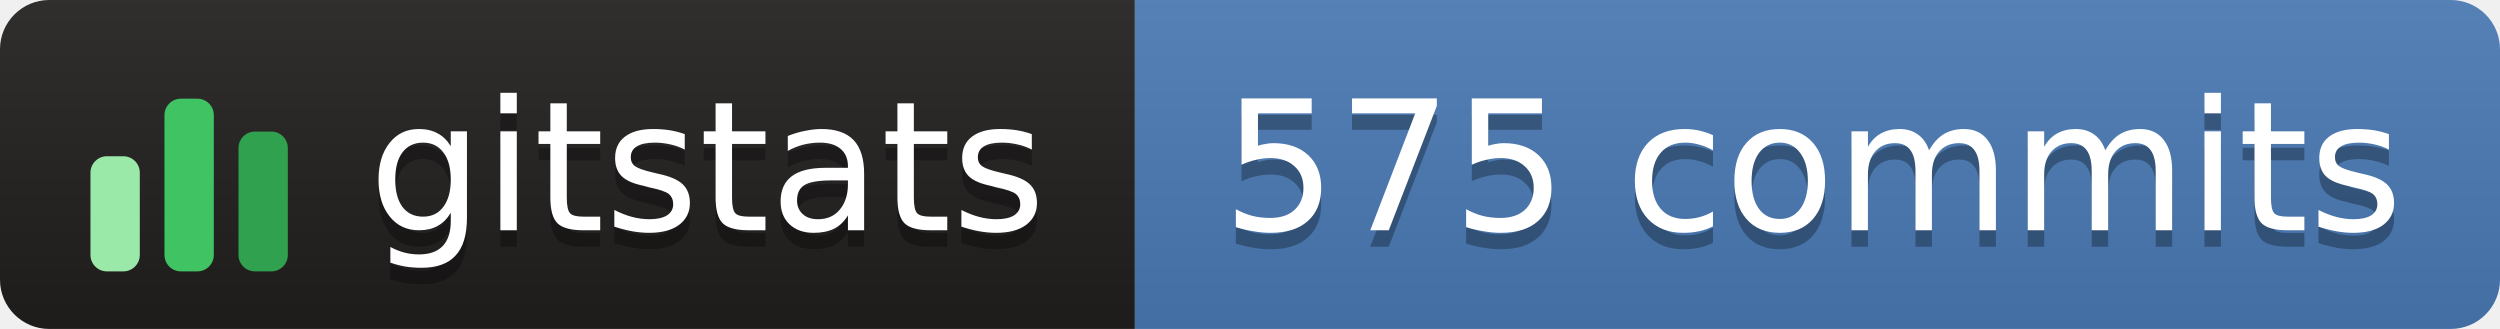
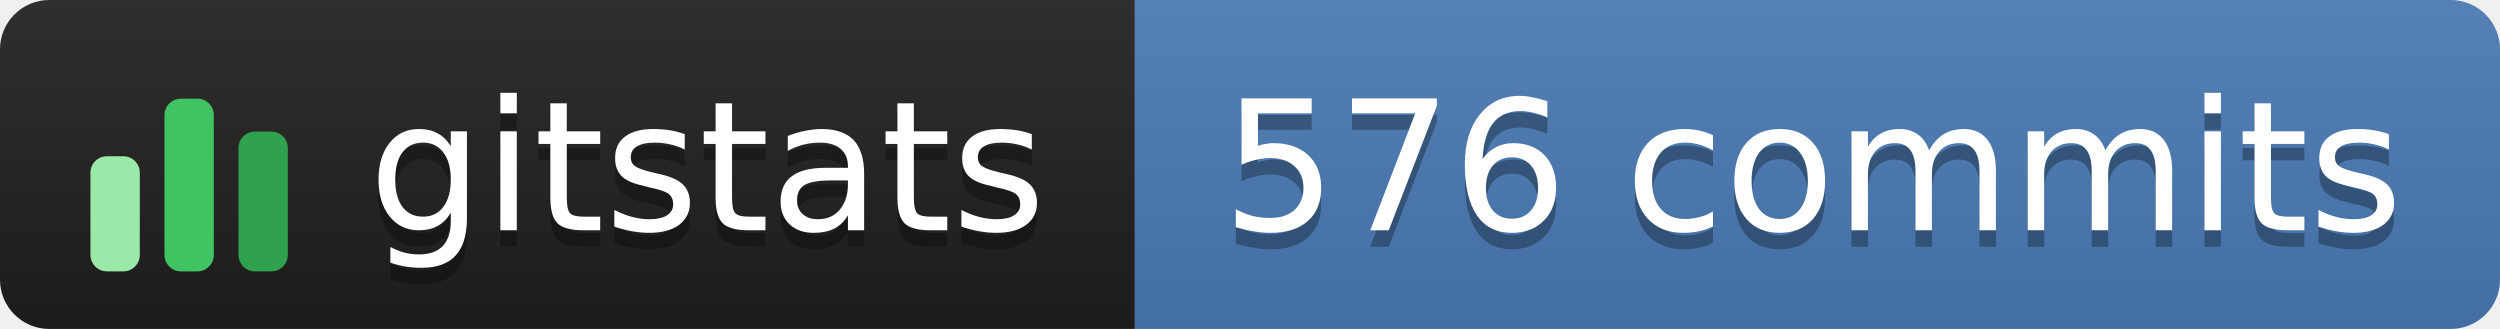
- <svg xmlns="http://www.w3.org/2000/svg" width="152" height="20" role="img" aria-label="gitstats: 575 commits">
+ <svg xmlns="http://www.w3.org/2000/svg" width="152" height="20" role="img" aria-label="gitstats: 576 commits">
  <linearGradient id="s" x2="0" y2="100%">
    <stop offset="0" stop-color="#bbb" stop-opacity=".1" />
    <stop offset="1" stop-opacity=".1" />
  </linearGradient>
  <clipPath id="r">
    <rect width="152" height="20" rx="3" fill="#fff" />
  </clipPath>
  <g clip-path="url(#r)">
    <rect x="0" width="69" height="20" fill="#211e1e" />
    <rect x="69" width="84" height="20" fill="#4a7ab5" />
    <rect width="152" height="20" fill="url(#s)" />
  </g>
  <g transform="translate(5,3.5)">
    <rect x="0.5" y="6.0" width="3" height="7.0" rx="1" fill="#9be9a8" />
    <rect x="5.0" y="2.5" width="3" height="10.5" rx="1" fill="#40c463" />
    <rect x="9.5" y="4.5" width="3" height="8.5" rx="1" fill="#30a14e" />
  </g>
  <g text-anchor="middle" font-family="Verdana,Geneva,DejaVu Sans,sans-serif" font-size="11" text-rendering="geometricPrecision">
    <text aria-hidden="true" x="43.0" y="15.0" fill="#010101" fill-opacity=".3" textLength="42.0">gitstats</text>
    <text x="43.0" y="14.0" fill="#fff" textLength="42.0">gitstats</text>
-     <text aria-hidden="true" x="110.2" y="15.0" fill="#010101" fill-opacity=".3" textLength="72.5">575 commits</text>
-     <text x="110.2" y="14.0" fill="#fff" textLength="72.5">575 commits</text>
+     <text aria-hidden="true" x="110.2" y="15.0" fill="#010101" fill-opacity=".3" textLength="72.5">576 commits</text>
+     <text x="110.2" y="14.0" fill="#fff" textLength="72.5">576 commits</text>
  </g>
</svg>
